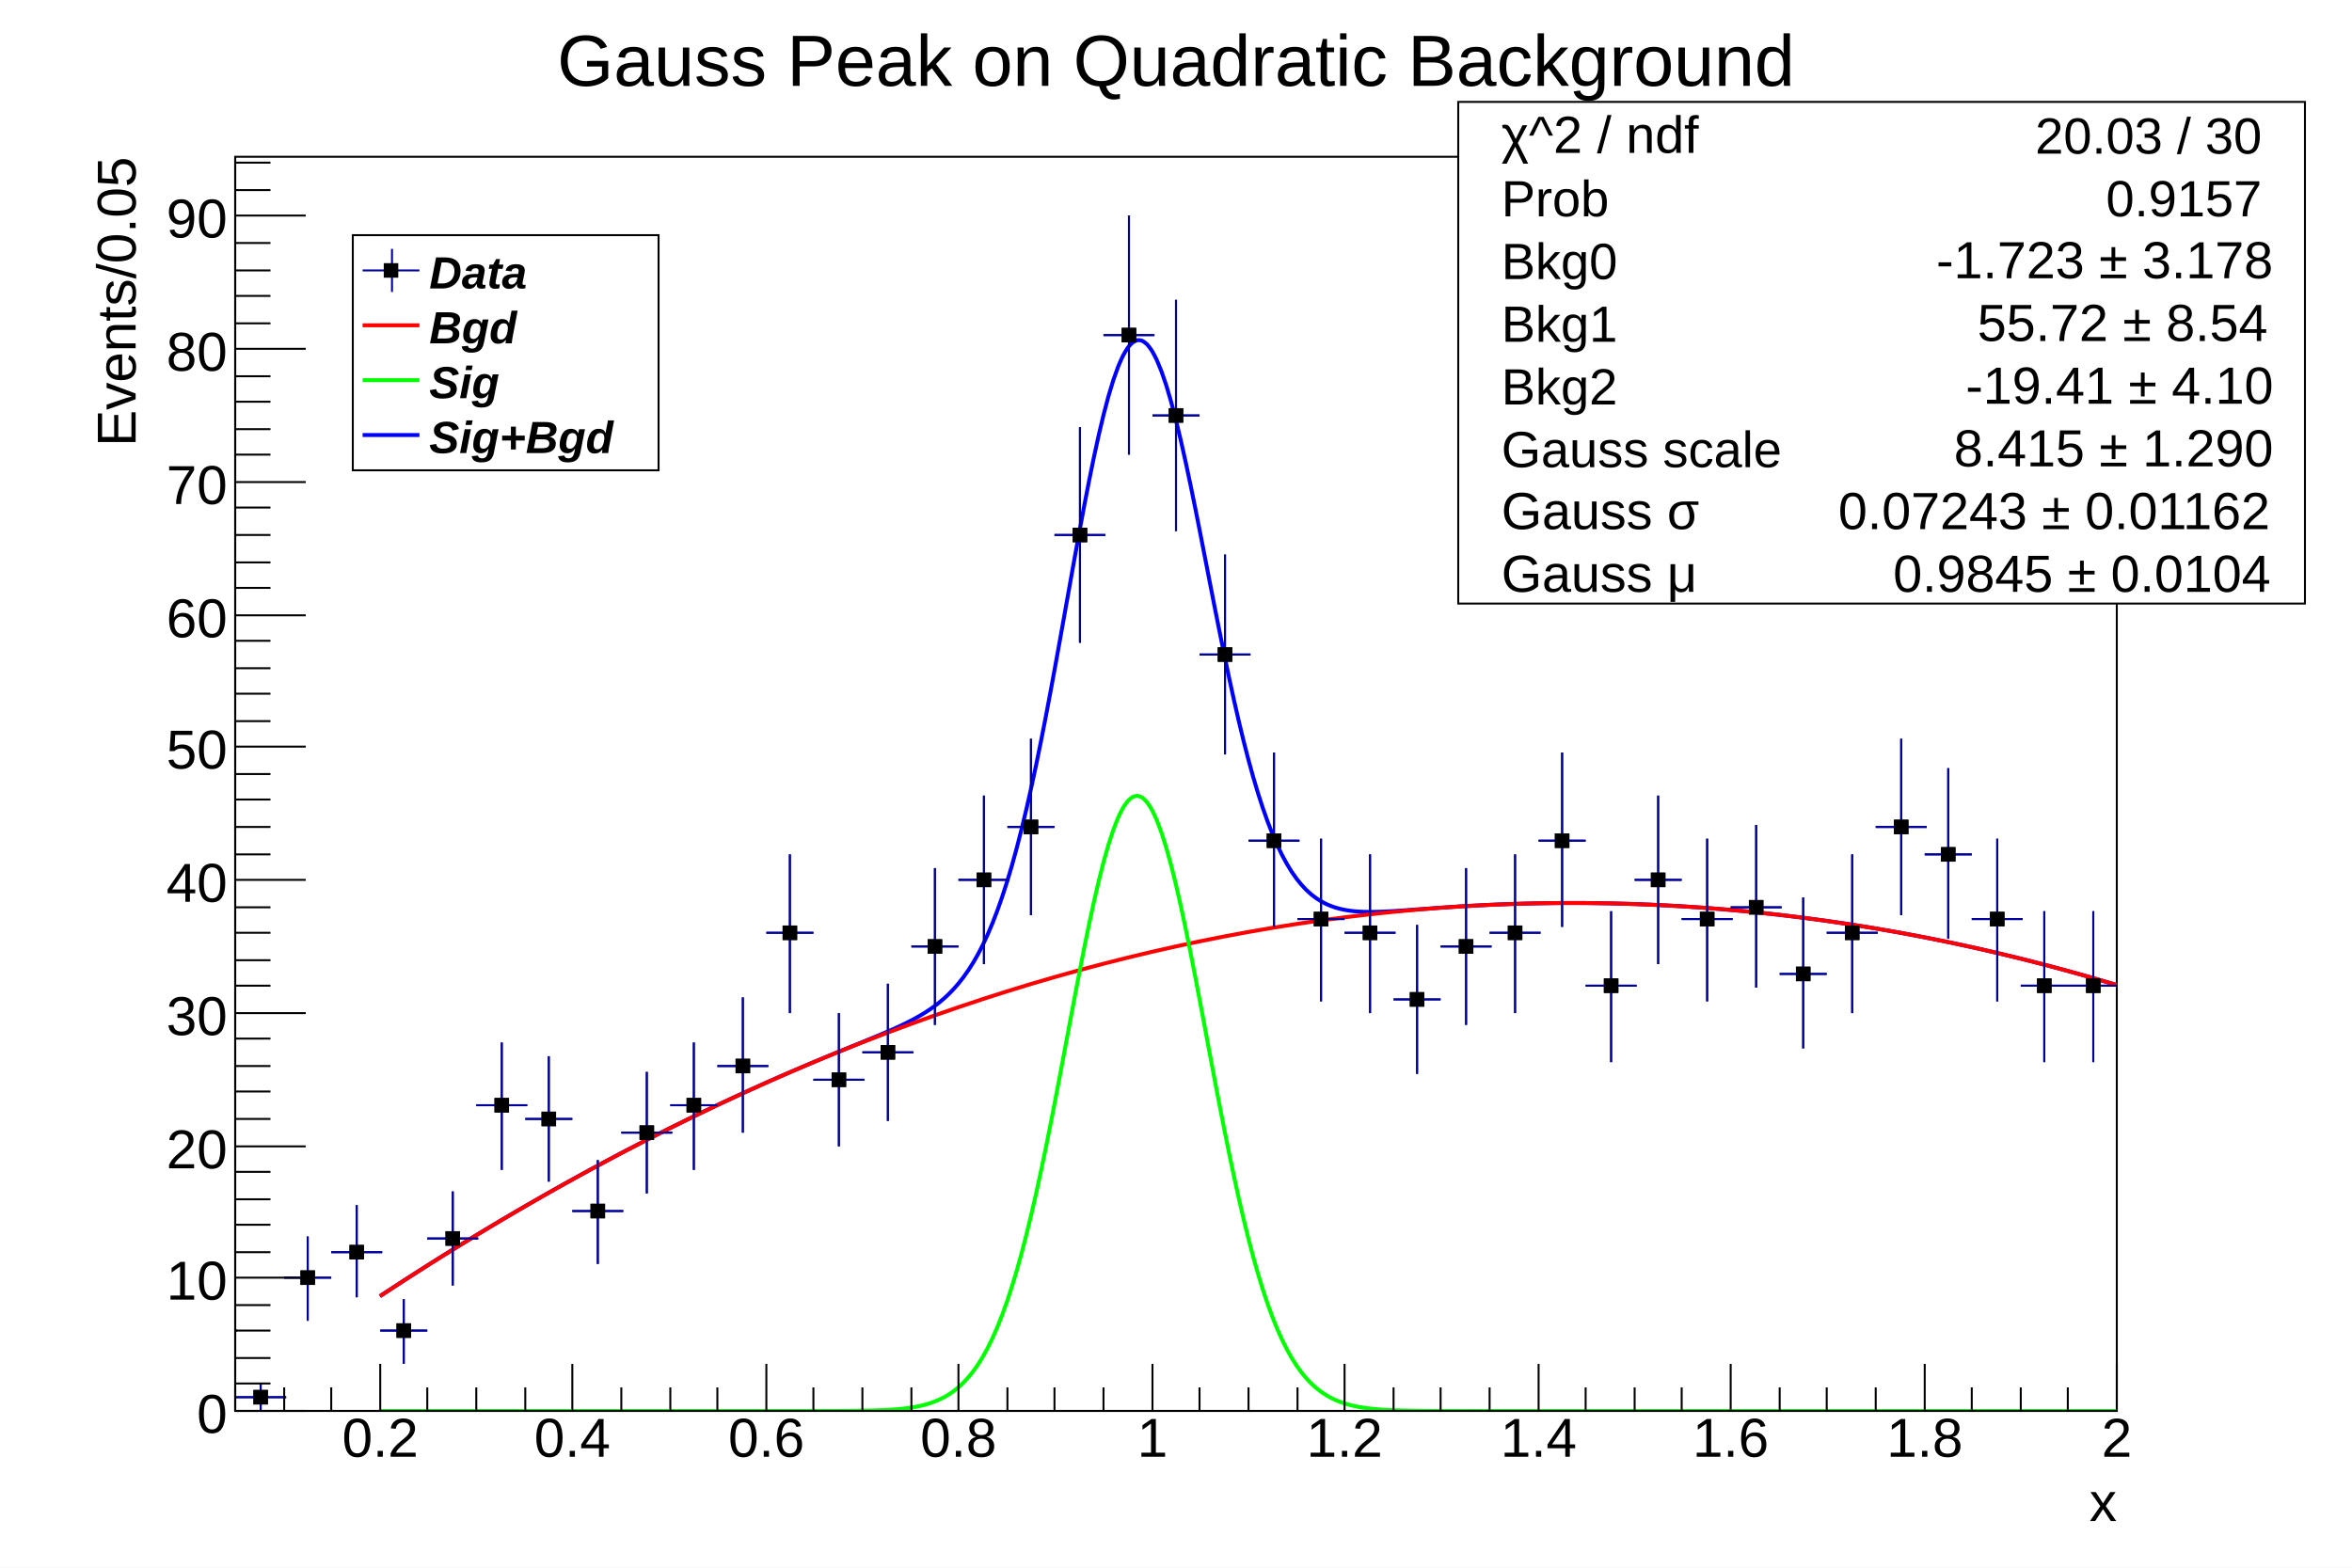
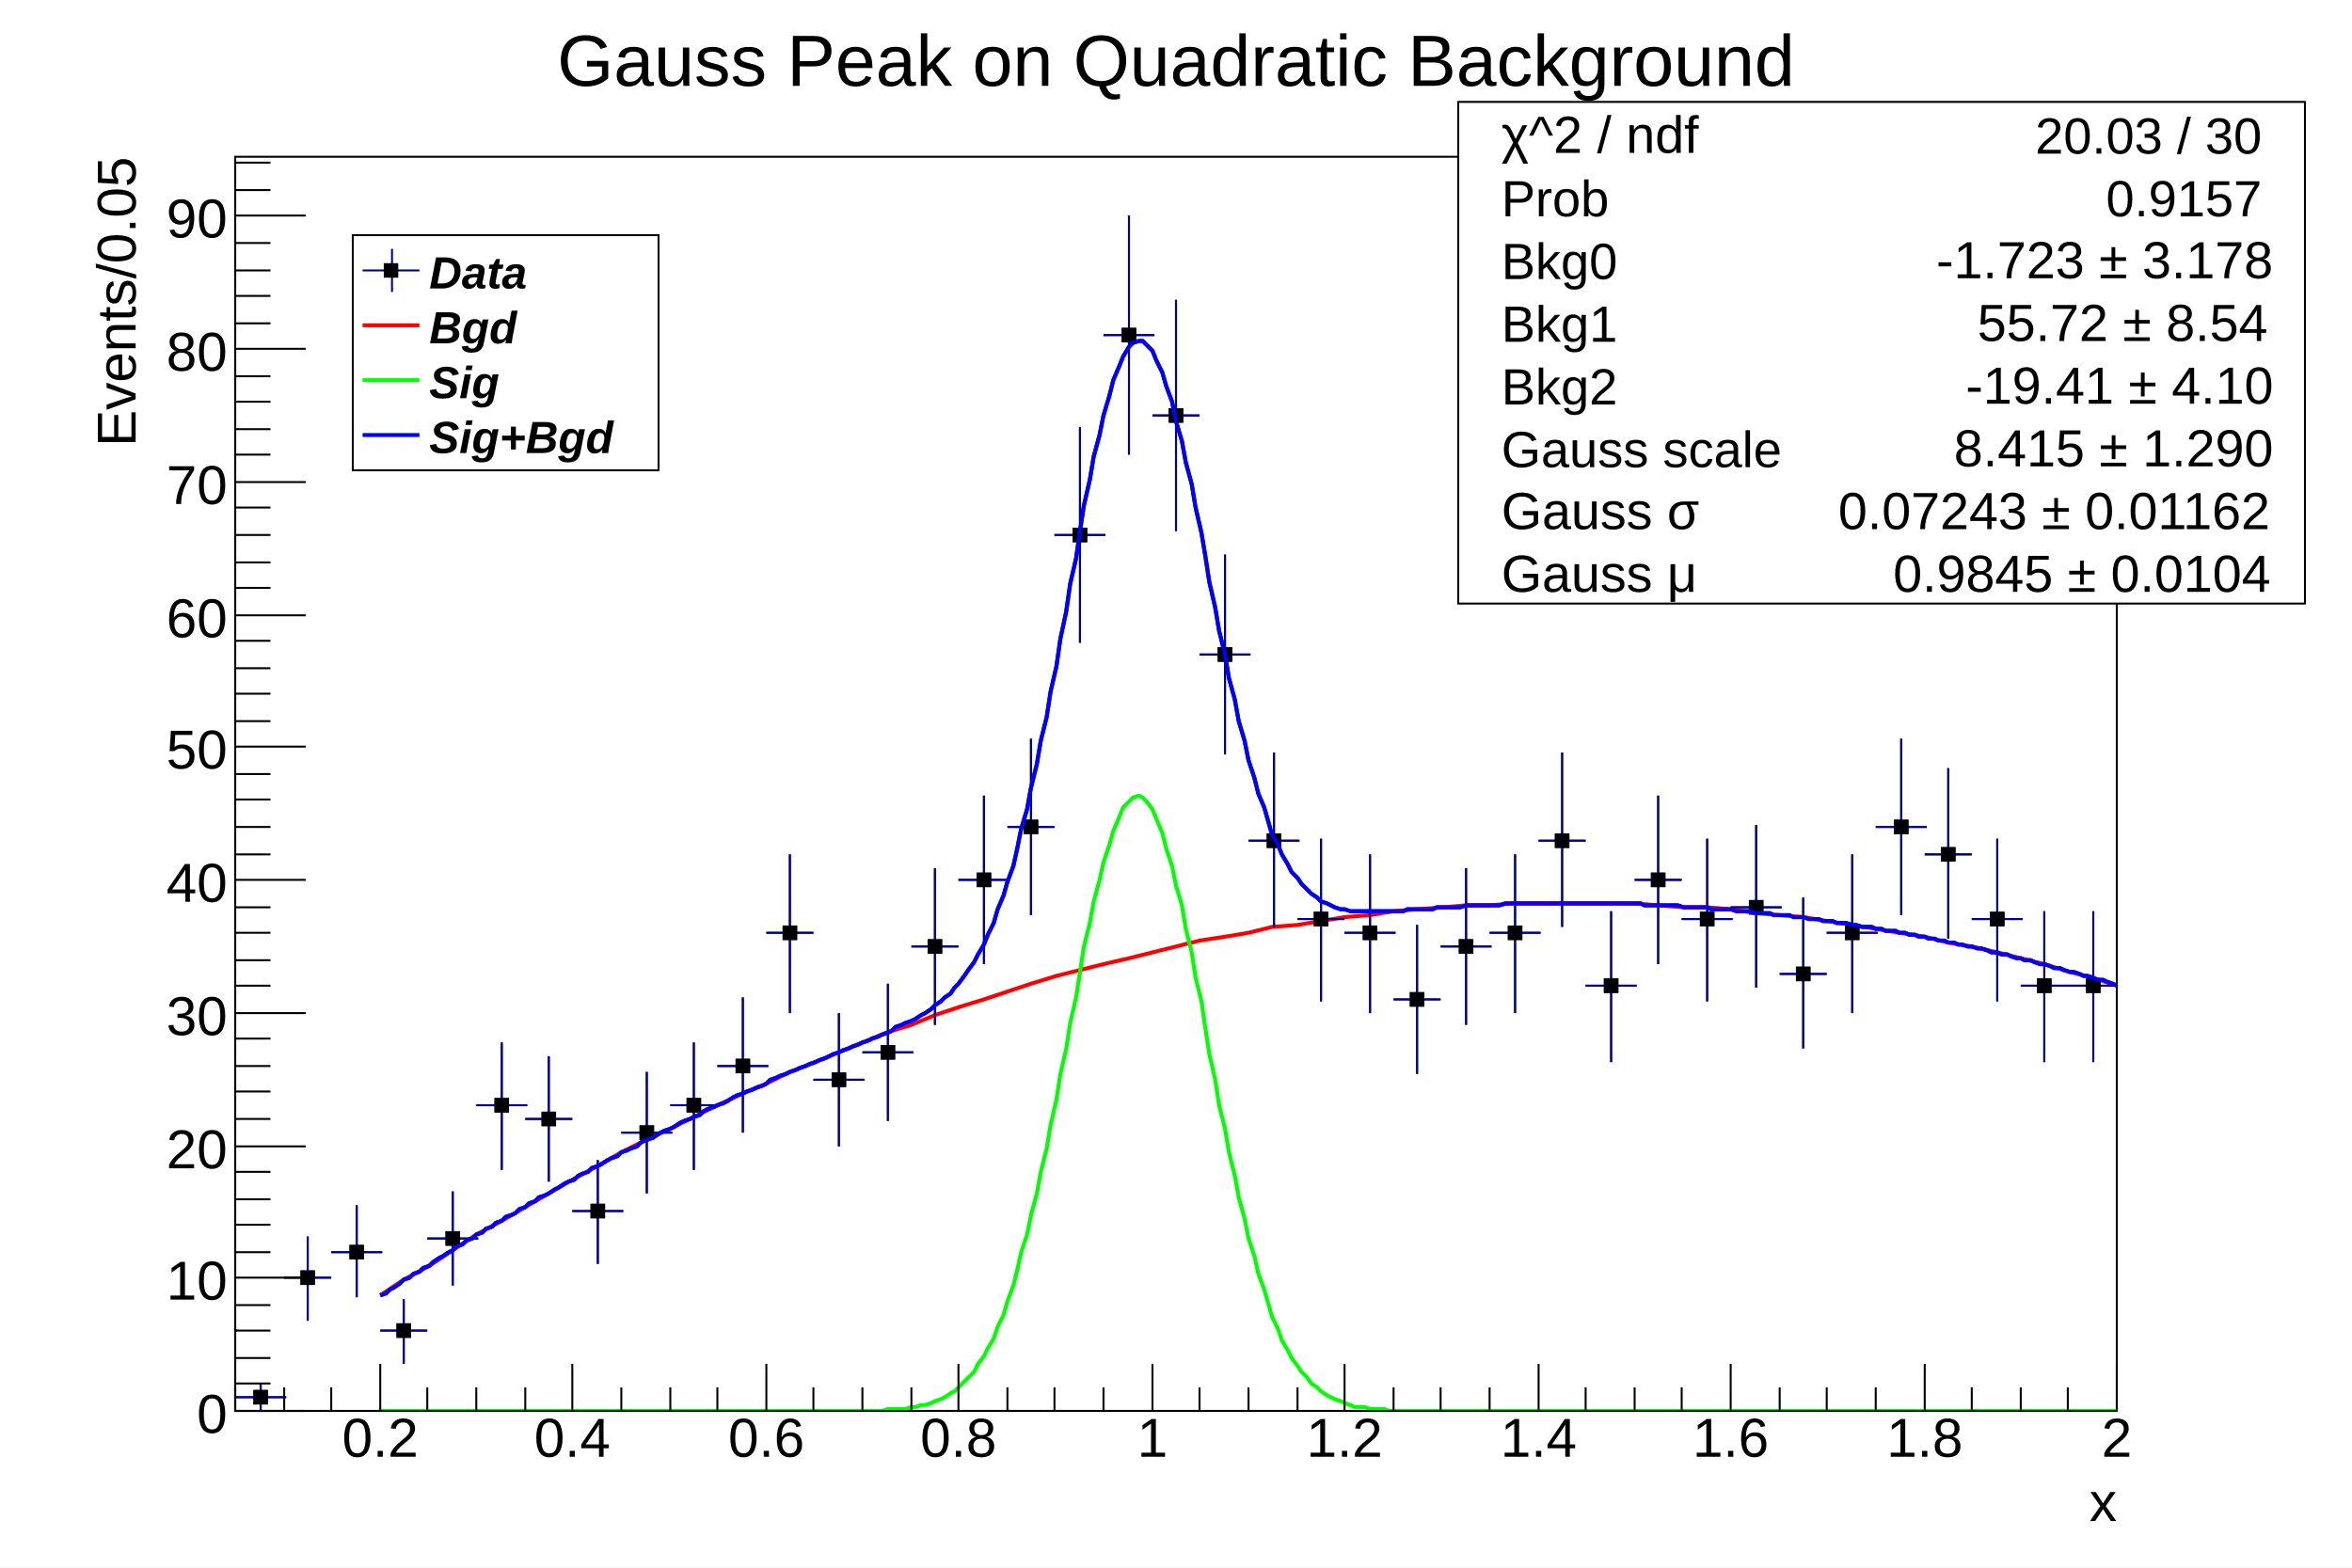
<svg xmlns="http://www.w3.org/2000/svg" viewBox="0 0 1200 800" preserveAspectRatio="none" width="1200" height="800">
  <path d="M0,0H1200V800H0Z" style="fill: white;" />
  <g>
    <g transform="translate(120,80)">
      <path d="M0,0H960V640H0Z" style="fill: white; stroke: black; stroke-width: 1;" />
      <svg x="0" y="0" overflow="hidden" width="960" height="640" viewBox="0 0 960 640">
        <g>
          <path d="M-25,599h26M-12,583v33M0,633h26M13,626v14M25,572h24M37,551v43M49,559h26M62,535v47M74,599h24M86,583v33M98,552h26M111,528v48M123,484h26M136,452v65M148,491h24M160,459v64M172,538h26M185,512v53M197,498h26M210,467v62M222,484h24M234,452v65M246,464h26M259,429v69M271,396h24M283,356v81M295,471h26M308,437v68M320,457h26M333,422v70M345,403h24M357,363v80M369,369h26M382,326v86M394,342h24M406,297v90M418,193h26M431,138v110M443,91h26M456,30v122M468,132h24M480,73v118M492,254h26M505,203v102M517,349h26M530,304v89M542,389h24M554,348v83M566,396h26M579,356v81M591,430h24M603,392v76M615,403h26M628,363v80M640,396h26M653,356v81M665,349h24M677,304v89M689,423h26M702,385v77M714,369h24M726,326v86M738,389h26M751,348v83M763,383h26M776,341v83M788,417h24M800,378v77M812,396h26M825,356v81M837,342h26M850,297v90M862,356h24M874,312v87M886,389h26M899,348v83M911,423h24M923,385v77M935,423h26M948,385v77M960,349h26M973,304v89M985,342h24M997,297v90" style="stroke: #00009a; stroke-width: 1;" />
          <path d="M-15.2,595.8v6.4h6.4v-6.4zM9.8,629.8v6.4h6.4v-6.4zM33.8,568.8v6.4h6.4v-6.4zM58.8,555.8v6.4h6.4v-6.4zM82.8,595.8v6.4h6.4v-6.4zM107.8,548.8v6.4h6.4v-6.4zM132.8,480.8v6.4h6.4v-6.4zM156.8,487.8v6.4h6.4v-6.4zM181.8,534.8v6.4h6.4v-6.4zM206.8,494.8v6.4h6.4v-6.4zM230.8,480.8v6.4h6.4v-6.4zM255.8,460.8v6.4h6.4v-6.4zM279.8,392.8v6.4h6.4v-6.4zM304.8,467.8v6.4h6.4v-6.4zM329.8,453.8v6.4h6.4v-6.4zM353.8,399.8v6.4h6.4v-6.4zM378.8,365.8v6.4h6.4v-6.4zM402.8,338.8v6.4h6.4v-6.4zM427.8,189.8v6.4h6.4v-6.4zM452.8,87.8v6.4h6.4v-6.4zM476.8,128.8v6.4h6.4v-6.4zM501.8,250.8v6.4h6.4v-6.4zM526.8,345.8v6.4h6.4v-6.4zM550.8,385.8v6.4h6.4v-6.4zM575.8,392.8v6.4h6.4v-6.4zM599.8,426.8v6.4h6.4v-6.4zM624.8,399.8v6.4h6.4v-6.4zM649.8,392.8v6.4h6.4v-6.4zM673.8,345.8v6.4h6.4v-6.4zM698.8,419.8v6.4h6.4v-6.4zM722.8,365.8v6.4h6.4v-6.4zM747.8,385.8v6.4h6.4v-6.4zM772.8,379.8v6.4h6.4v-6.4zM796.8,413.8v6.4h6.4v-6.4zM821.8,392.8v6.4h6.4v-6.4zM846.8,338.8v6.4h6.4v-6.4zM870.8,352.8v6.4h6.4v-6.4zM895.8,385.8v6.4h6.4v-6.4zM919.8,419.8v6.4h6.4v-6.4zM944.8,419.8v6.4h6.4v-6.4zM969.8,345.8v6.4h6.4v-6.4zM993.8,338.8v6.4h6.4v-6.4z" style="stroke: black; fill: black;" />
        </g>
        <g>
-           <path d="M73.85,581.45C74.09,581.29,75.82,580.15,76.31,579.83S78.28,578.54,78.77,578.21S80.74,576.93,81.23,576.61S83.2,575.33,83.69,575.01S85.66,573.73,86.15,573.41S88.12,572.14,88.62,571.82S90.58,570.56,91.08,570.24S93.05,568.98,93.54,568.67S95.51,567.41,96,567.1S97.97,565.85,98.46,565.54S100.43,564.29,100.92,563.98S102.89,562.74,103.38,562.43S105.35,561.2,105.85,560.89S107.82,559.66,108.31,559.36S110.28,558.13,110.77,557.83S112.74,556.61,113.23,556.31S115.2,555.09,115.69,554.79S117.66,553.58,118.15,553.28S120.12,552.08,120.62,551.78S122.58,550.58,123.08,550.28S125.05,549.09,125.54,548.79S127.51,547.61,128,547.31S129.97,546.13,130.46,545.84S132.43,544.66,132.92,544.37S134.89,543.19,135.38,542.9S137.35,541.74,137.85,541.45S139.82,540.29,140.31,540S142.28,538.84,142.77,538.55S144.74,537.4,145.23,537.12S147.2,535.97,147.69,535.69S149.66,534.55,150.15,534.26S152.12,533.13,152.62,532.85S154.58,531.72,155.08,531.44S157.05,530.31,157.54,530.03S159.51,528.91,160,528.63S161.97,527.52,162.46,527.24S164.43,526.14,164.92,525.86S166.89,524.76,167.38,524.48S169.35,523.38,169.85,523.11S171.82,522.02,172.31,521.75S174.28,520.66,174.77,520.39S176.74,519.31,177.23,519.04S179.2,517.96,179.69,517.69S181.66,516.62,182.15,516.35S184.12,515.29,184.62,515.02S186.58,513.96,187.08,513.7S189.05,512.64,189.54,512.38S191.51,511.33,192,511.07S193.97,510.02,194.46,509.76S196.43,508.72,196.92,508.46S198.89,507.43,199.38,507.17S201.35,506.14,201.85,505.89S203.82,504.86,204.31,504.61S206.28,503.59,206.77,503.33S208.74,502.32,209.23,502.07S211.2,501.06,211.69,500.81S213.66,499.81,214.15,499.56S216.12,498.56,216.62,498.31S218.58,497.32,219.08,497.07S221.05,496.08,221.54,495.84S223.51,494.86,224,494.61S225.97,493.64,226.46,493.39S228.43,492.42,228.92,492.18S230.89,491.21,231.38,490.97S233.35,490.01,233.85,489.77S235.82,488.82,236.31,488.58S238.28,487.63,238.77,487.39S240.74,486.45,241.23,486.21S243.2,485.27,243.69,485.04S245.66,484.1,246.15,483.87S248.12,482.94,248.62,482.71S250.58,481.79,251.08,481.55S253.05,480.64,253.54,480.41S255.51,479.49,256,479.27S257.97,478.36,258.46,478.13S260.43,477.23,260.92,477S262.89,476.11,263.38,475.88S265.35,474.99,265.85,474.77S267.82,473.88,268.31,473.66S270.28,472.78,270.77,472.56S272.74,471.68,273.23,471.46S275.2,470.59,275.69,470.37S277.66,469.51,278.15,469.29S280.12,468.43,280.62,468.22S282.58,467.36,283.08,467.15S285.05,466.3,285.54,466.09S287.51,465.24,288,465.03S289.97,464.19,290.46,463.98S292.43,463.14,292.92,462.94S294.89,462.1,295.38,461.9S297.35,461.07,297.85,460.87S299.82,460.04,300.31,459.84S302.28,459.02,302.77,458.82S304.74,458,305.23,457.8S307.2,456.99,307.69,456.79S309.66,455.98,310.15,455.78S312.12,454.98,312.62,454.78S314.58,453.97,315.08,453.77S317.05,452.97,317.54,452.77S319.51,451.97,320,451.77S321.97,450.96,322.46,450.76S324.43,449.95,324.92,449.75S326.89,448.93,327.38,448.73S329.35,447.9,329.85,447.69S331.82,446.86,332.31,446.64S334.28,445.79,334.77,445.57S336.74,444.69,337.23,444.47S339.2,443.56,339.69,443.33S341.66,442.39,342.15,442.14S344.12,441.16,344.62,440.9S346.58,439.86,347.08,439.59S349.05,438.49,349.54,438.2S351.51,437.02,352,436.71S353.97,435.44,354.46,435.1S356.43,433.72,356.92,433.35S358.89,431.84,359.38,431.44S361.35,429.79,361.85,429.35S363.82,427.52,364.31,427.03S366.28,425.01,366.77,424.47S368.74,422.23,369.23,421.63S371.2,419.15,371.69,418.48S373.66,415.72,374.15,414.98S376.12,411.91,376.62,411.09S378.58,407.68,379.08,406.77S381.05,403,381.54,401.99S383.51,397.81,384,396.7S385.97,392.1,386.46,390.88S388.43,385.82,388.92,384.48S390.89,378.94,391.38,377.48S393.35,371.44,393.85,369.85S395.82,363.3,396.31,361.58S398.28,354.5,398.77,352.65S400.74,345.04,401.23,343.06S403.2,334.93,403.69,332.82S405.66,324.18,406.15,321.94S408.12,312.81,408.62,310.46S410.58,300.87,411.08,298.41S413.05,288.41,413.54,285.85S415.51,275.49,416,272.86S417.97,262.2,418.46,259.5S420.43,248.62,420.92,245.88S422.89,234.86,423.38,232.1S425.35,221.03,425.85,218.28S427.82,207.26,428.31,204.54S430.28,193.68,430.77,191.01S432.74,180.43,433.23,177.84S435.2,167.64,435.69,165.17S437.66,155.46,438.15,153.13S440.12,144.03,440.62,141.87S442.58,133.49,443.08,131.52S445.05,123.96,445.54,122.21S447.51,115.56,448,114.06S449.97,108.41,450.46,107.16S452.43,102.58,452.92,101.61S454.89,98.15,455.38,97.46S457.35,95.17,457.85,94.78S459.82,93.68,460.31,93.59S462.28,93.69,462.77,93.91S464.74,95.2,465.23,95.7S467.2,98.17,467.69,98.96S469.66,102.55,470.15,103.61S472.12,108.27,472.62,109.59S474.58,115.25,475.08,116.8S477.05,123.38,477.54,125.15S479.51,132.55,480,134.51S481.97,142.63,482.46,144.76S484.43,153.49,484.92,155.75S486.89,164.99,487.38,167.35S489.35,176.98,489.85,179.42S491.82,189.32,492.31,191.82S494.28,201.88,494.77,204.4S496.74,214.52,497.23,217.04S499.2,227.11,499.69,229.61S501.66,239.55,502.15,242S504.12,251.72,504.62,254.1S506.58,263.53,507.08,265.83S509.05,274.89,509.54,277.1S511.51,285.75,512,287.85S513.97,296.05,514.46,298.02S516.43,305.74,516.92,307.59S518.89,314.79,519.38,316.51S521.35,323.19,521.85,324.78S523.82,330.93,524.31,332.39S526.28,338.01,526.77,339.34S528.74,344.45,529.23,345.65S531.2,350.26,531.69,351.34S533.66,355.47,534.15,356.43S536.12,360.1,536.62,360.95S538.58,364.2,539.08,364.95S541.05,367.79,541.54,368.45S543.51,370.92,544,371.49S545.97,373.62,546.46,374.11S548.43,375.94,548.92,376.35S550.89,377.9,551.38,378.25S553.35,379.55,553.85,379.84S555.82,380.92,556.31,381.16S558.28,382.05,558.77,382.24S560.74,382.96,561.23,383.11S563.2,383.68,563.69,383.8S565.66,384.24,566.15,384.33S568.12,384.66,568.62,384.73S570.58,384.97,571.08,385.02S573.05,385.17,573.54,385.2S575.51,385.3,576,385.31S577.97,385.35,578.46,385.35S580.43,385.35,580.92,385.34S582.89,385.3,583.38,385.29S585.35,385.22,585.85,385.2S587.82,385.1,588.31,385.08S590.28,384.97,590.77,384.94S592.74,384.82,593.23,384.79S595.2,384.65,595.69,384.62S597.66,384.48,598.15,384.44S600.12,384.3,600.62,384.26S602.58,384.12,603.08,384.08S605.05,383.93,605.54,383.9S607.51,383.75,608,383.72S609.97,383.57,610.46,383.54S612.43,383.39,612.92,383.36S614.89,383.22,615.38,383.19S617.35,383.05,617.85,383.02S619.82,382.89,620.31,382.85S622.28,382.73,622.77,382.69S624.74,382.57,625.23,382.54S627.2,382.42,627.69,382.4S629.66,382.28,630.15,382.26S632.12,382.15,632.62,382.12S634.58,382.02,635.08,381.99S637.05,381.89,637.54,381.87S639.51,381.78,640,381.76S641.97,381.67,642.46,381.65S644.43,381.56,644.92,381.54S646.89,381.47,647.38,381.45S649.35,381.38,649.85,381.36S651.82,381.29,652.31,381.28S654.28,381.21,654.77,381.2S656.74,381.14,657.23,381.13S659.2,381.08,659.69,381.07S661.66,381.02,662.15,381.01S664.12,380.97,664.62,380.96S666.58,380.93,667.08,380.92S669.05,380.89,669.54,380.88S671.51,380.86,672,380.85S673.97,380.83,674.46,380.83S676.43,380.81,676.92,380.81S678.89,380.8,679.38,380.8S681.35,380.79,681.85,380.79S683.82,380.8,684.31,380.8S686.28,380.8,686.77,380.81S688.74,380.82,689.23,380.82S691.2,380.84,691.69,380.84S693.66,380.87,694.15,380.87S696.12,380.9,696.62,380.91S698.58,380.94,699.08,380.95S701.05,380.99,701.54,381S703.51,381.04,704,381.05S705.97,381.1,706.46,381.12S708.43,381.17,708.92,381.18S710.89,381.24,711.38,381.26S713.35,381.32,713.85,381.34S715.82,381.41,716.31,381.43S718.28,381.5,718.77,381.52S720.74,381.6,721.23,381.62S723.2,381.71,723.69,381.73S725.66,381.82,726.15,381.85S728.12,381.94,728.62,381.97S730.58,382.07,731.08,382.09S733.05,382.2,733.54,382.23S735.51,382.34,736,382.37S737.97,382.49,738.46,382.52S740.43,382.64,740.92,382.67S742.89,382.8,743.38,382.83S745.35,382.96,745.85,383S747.82,383.14,748.31,383.17S750.28,383.31,750.77,383.35S752.74,383.5,753.23,383.54S755.2,383.69,755.69,383.73S757.66,383.89,758.15,383.93S760.12,384.09,760.62,384.14S762.58,384.31,763.08,384.35S765.05,384.52,765.54,384.57S767.51,384.75,768,384.79S769.97,384.98,770.46,385.03S772.43,385.22,772.92,385.27S774.89,385.46,775.38,385.51S777.35,385.71,777.85,385.76S779.82,385.97,780.31,386.02S782.28,386.24,782.77,386.29S784.74,386.51,785.23,386.56S787.2,386.78,787.69,386.84S789.66,387.07,790.15,387.12S792.12,387.36,792.62,387.42S794.58,387.65,795.08,387.71S797.05,387.96,797.54,388.02S799.51,388.27,800,388.33S801.97,388.58,802.46,388.65S804.43,388.91,804.92,388.97S806.89,389.24,807.38,389.31S809.35,389.57,809.85,389.64S811.82,389.92,812.31,389.99S814.28,390.27,814.77,390.34S816.74,390.62,817.23,390.7S819.2,390.99,819.69,391.06S821.66,391.36,822.15,391.43S824.12,391.73,824.62,391.81S826.58,392.11,827.08,392.19S829.05,392.5,829.54,392.58S831.51,392.9,832,392.98S833.97,393.3,834.46,393.38S836.43,393.71,836.92,393.79S838.89,394.12,839.38,394.21S841.35,394.55,841.85,394.63S843.82,394.97,844.31,395.06S846.28,395.41,846.77,395.5S848.74,395.85,849.23,395.94S851.2,396.3,851.69,396.39S853.66,396.75,854.15,396.85S856.12,397.22,856.62,397.31S858.58,397.68,859.08,397.78S861.05,398.16,861.54,398.25S863.51,398.64,864,398.74S865.97,399.13,866.46,399.22S868.43,399.62,868.92,399.72S870.89,400.12,871.38,400.22S873.35,400.63,873.85,400.73S875.82,401.14,876.31,401.25S878.28,401.66,878.77,401.77S880.74,402.19,881.23,402.3S883.2,402.72,883.69,402.83S885.66,403.26,886.15,403.37S888.12,403.81,888.62,403.92S890.58,404.36,891.08,404.48S893.05,404.92,893.54,405.04S895.51,405.49,896,405.6S897.97,406.06,898.46,406.18S900.43,406.64,900.92,406.76S902.89,407.23,903.38,407.35S905.35,407.82,905.85,407.94S907.82,408.42,908.31,408.54S910.28,409.03,910.77,409.15S912.74,409.64,913.23,409.76S915.2,410.26,915.69,410.38S917.66,410.88,918.15,411.01S920.12,411.52,920.62,411.64S922.58,412.16,923.08,412.28S925.05,412.8,925.54,412.93S927.51,413.45,928,413.58S929.97,414.11,930.46,414.24S932.43,414.78,932.92,414.91S934.89,415.45,935.38,415.58S937.35,416.13,937.85,416.26S939.82,416.81,940.31,416.95S942.28,417.5,942.77,417.64S944.74,418.2,945.23,418.34S947.2,418.9,947.69,419.05S949.66,419.62,950.15,419.76S952.12,420.33,952.62,420.48S954.58,421.06,955.08,421.2S957.05,421.79,957.54,421.93S959.51,422.52,960,422.67S962.22,423.34,962.46,423.42" style="fill: none; stroke: #0000ff; stroke-width: 2;" />
-         </g>
-         <g>
-           <path d="M73.85,581.45C75.07,580.64,83.69,575,86.15,573.41S96,567.1,98.46,565.54S108.31,559.35,110.77,557.83S120.62,551.78,123.08,550.28S132.92,544.36,135.38,542.9S145.23,537.11,147.69,535.69S157.54,530.03,160,528.63S169.85,523.11,172.31,521.75S182.15,516.35,184.62,515.02S194.46,509.76,196.92,508.46S206.77,503.33,209.23,502.07S219.08,497.07,221.54,495.84S231.38,490.97,233.85,489.77S243.69,485.03,246.15,483.87S256,479.26,258.46,478.13S268.31,473.66,270.77,472.56S280.62,468.21,283.08,467.15S292.92,462.94,295.38,461.9S305.23,457.82,307.69,456.82S317.54,452.87,320,451.91S329.85,448.09,332.31,447.16S342.15,443.47,344.62,442.57S354.46,439.01,356.92,438.15S366.77,434.72,369.23,433.89S379.08,430.59,381.54,429.79S391.38,426.63,393.85,425.86S403.69,422.83,406.15,422.09S416,419.2,418.46,418.49S428.31,415.73,430.77,415.06S440.62,412.42,443.08,411.78S452.92,409.28,455.38,408.67S465.23,406.3,467.69,405.73S477.54,403.49,480,402.95S489.85,400.84,492.31,400.33S502.15,398.35,504.62,397.88S514.46,396.03,516.92,395.59S526.77,393.88,529.23,393.47S539.08,391.89,541.54,391.51S551.38,390.06,553.85,389.72S563.69,388.4,566.15,388.09S576,386.9,578.46,386.62S588.31,385.56,590.77,385.32S600.62,384.39,603.08,384.18S612.92,383.39,615.38,383.21S625.23,382.55,627.69,382.4S637.54,381.87,640,381.76S649.85,381.36,652.31,381.28S662.15,381.01,664.62,380.96S674.46,380.82,676.92,380.81S686.77,380.8,689.23,380.82S699.08,380.95,701.54,381S711.38,381.26,713.85,381.34S723.69,381.73,726.15,381.85S736,382.37,738.46,382.52S748.31,383.17,750.77,383.35S760.62,384.13,763.08,384.35S772.92,385.26,775.38,385.51S785.23,386.56,787.69,386.84S797.54,388.02,800,388.33S809.85,389.64,812.31,389.99S822.15,391.43,824.62,391.81S834.46,393.38,836.92,393.79S846.77,395.49,849.23,395.94S859.08,397.77,861.54,398.25S871.38,400.22,873.85,400.73S883.69,402.83,886.15,403.37S896,405.6,898.46,406.18S908.31,408.54,910.77,409.15S920.62,411.64,923.08,412.28S932.92,414.91,935.38,415.58S945.23,418.34,947.69,419.05S957.54,421.93,960,422.67S971.08,426.08,972.31,426.47" style="fill: none; stroke: #ff0000; stroke-width: 2;" />
-         </g>
-         <g>
-           <path d="M73.85,640C74.09,640,75.82,640,76.31,640S78.28,640,78.77,640S80.74,640,81.23,640S83.2,640,83.69,640S85.66,640,86.15,640S88.12,640,88.62,640S90.58,640,91.08,640S93.05,640,93.54,640S95.51,640,96,640S97.97,640,98.46,640S100.43,640,100.92,640S102.89,640,103.38,640S105.35,640,105.85,640S107.82,640,108.31,640S110.28,640,110.77,640S112.74,640,113.23,640S115.2,640,115.69,640S117.66,640,118.15,640S120.12,640,120.62,640S122.58,640,123.08,640S125.05,640,125.54,640S127.51,640,128,640S129.97,640,130.46,640S132.43,640,132.92,640S134.89,640,135.38,640S137.35,640,137.85,640S139.82,640,140.31,640S142.28,640,142.77,640S144.74,640,145.23,640S147.2,640,147.69,640S149.66,640,150.15,640S152.12,640,152.62,640S154.58,640,155.08,640S157.05,640,157.54,640S159.51,640,160,640S161.97,640,162.46,640S164.43,640,164.92,640S166.89,640,167.38,640S169.35,640,169.85,640S171.82,640,172.31,640S174.28,640,174.77,640S176.74,640,177.23,640S179.2,640,179.69,640S181.66,640,182.15,640S184.12,640,184.62,640S186.58,640,187.08,640S189.05,640,189.54,640S191.51,640,192,640S193.97,640,194.46,640S196.43,640,196.92,640S198.89,640,199.38,640S201.35,640,201.85,640S203.82,640,204.31,640S206.28,640,206.77,640S208.74,640,209.23,640S211.2,640,211.69,640S213.66,640,214.15,640S216.12,640,216.62,640S218.58,640,219.08,640S221.05,640,221.54,640S223.51,640,224,640S225.97,640,226.46,640S228.43,640,228.92,640S230.89,640,231.38,640S233.35,640,233.85,640S235.82,640,236.31,640S238.28,640,238.77,640S240.74,640,241.23,640S243.2,640,243.69,640S245.66,640,246.15,640S248.12,640,248.62,640S250.58,640,251.08,640S253.05,640,253.54,640S255.51,640,256,640S257.97,640,258.46,640S260.43,640,260.92,640S262.89,640,263.38,640S265.35,640,265.85,640S267.82,640,268.31,640S270.28,640,270.77,640S272.74,640,273.23,640S275.2,640,275.69,640S277.66,640,278.15,640S280.12,640,280.62,640S282.58,640,283.08,640S285.05,640,285.54,640S287.51,640,288,640S289.97,640,290.46,640S292.43,640,292.92,639.99S294.89,639.99,295.38,639.99S297.35,639.99,297.85,639.99S299.82,639.99,300.31,639.99S302.28,639.98,302.77,639.98S304.74,639.98,305.23,639.97S307.2,639.97,307.69,639.97S309.66,639.96,310.15,639.95S312.12,639.94,312.62,639.94S314.58,639.92,315.08,639.92S317.05,639.9,317.54,639.89S319.51,639.87,320,639.86S321.97,639.83,322.46,639.82S324.43,639.77,324.92,639.76S326.89,639.71,327.38,639.69S329.35,639.62,329.85,639.6S331.82,639.51,332.31,639.49S334.28,639.38,334.77,639.34S336.74,639.21,337.23,639.17S339.2,639,339.69,638.95S341.66,638.73,342.15,638.67S344.12,638.41,344.62,638.34S346.58,638.02,347.08,637.92S349.05,637.53,349.54,637.42S351.51,636.95,352,636.82S353.97,636.24,354.46,636.08S356.43,635.4,356.92,635.21S358.89,634.39,359.38,634.16S361.35,633.19,361.85,632.92S363.82,631.78,364.31,631.46S366.28,630.12,366.77,629.75S368.74,628.18,369.23,627.75S371.2,625.93,371.69,625.43S373.66,623.33,374.15,622.75S376.12,620.34,376.62,619.68S378.58,616.92,379.08,616.17S381.05,613.04,381.54,612.2S383.51,608.66,384,607.71S385.97,603.74,386.46,602.68S388.43,598.25,388.92,597.07S390.89,592.15,391.38,590.85S393.35,585.43,393.85,583.99S395.82,578.05,396.31,576.49S398.28,570.02,398.77,568.32S400.74,561.31,401.23,559.48S403.2,551.95,403.69,549.98S405.66,541.93,406.15,539.84S408.12,531.3,408.62,529.09S410.58,520.09,411.08,517.77S413.05,508.35,413.54,505.94S415.51,496.15,416,493.66S417.97,483.57,418.46,481.01S420.43,470.69,420.92,468.09S422.89,457.63,423.38,455S425.35,444.49,425.85,441.87S427.82,431.4,428.31,428.81S430.28,418.49,430.77,415.96S432.74,405.91,433.23,403.45S435.2,393.78,435.69,391.44S437.66,382.26,438.15,380.06S440.12,371.48,440.62,369.45S442.58,361.58,443.08,359.74S445.05,352.69,445.54,351.07S447.51,344.92,448,343.54S449.97,338.39,450.46,337.26S452.43,333.17,452.92,332.32S454.89,329.35,455.38,328.79S457.35,326.98,457.85,326.71S459.82,326.09,460.31,326.12S462.28,326.69,462.77,327.02S464.74,328.78,465.23,329.4S467.2,332.32,467.69,333.23S469.66,337.27,470.15,338.45S472.12,343.56,472.62,344.99S474.58,351.1,475.08,352.76S477.05,359.78,477.54,361.66S479.51,369.49,480,371.56S481.97,380.11,482.46,382.34S484.43,391.5,484.92,393.87S486.89,403.52,487.38,405.99S489.35,416.03,489.85,418.58S491.82,428.89,492.31,431.49S494.28,441.95,494.77,444.57S496.74,455.09,497.23,457.71S499.2,468.18,499.69,470.77S501.66,481.1,502.15,483.64S504.12,493.74,504.62,496.22S506.58,506.02,507.08,508.42S509.05,517.86,509.54,520.15S511.51,529.17,512,531.36S513.97,539.92,514.46,541.98S516.43,550.05,516.92,551.99S518.89,559.55,519.38,561.35S521.35,568.38,521.85,570.05S523.82,576.55,524.31,578.09S526.28,584.05,526.77,585.46S528.74,590.9,529.23,592.18S531.2,597.11,531.69,598.27S533.66,602.72,534.15,603.76S536.12,607.75,536.62,608.68S538.58,612.23,539.08,613.06S541.05,616.2,541.54,616.93S543.51,619.71,544,620.35S545.97,622.78,546.46,623.33S548.43,625.45,548.92,625.93S550.89,627.77,551.38,628.19S553.35,629.76,553.85,630.12S555.82,631.48,556.31,631.78S558.28,632.93,558.77,633.2S560.74,634.17,561.23,634.39S563.2,635.22,563.69,635.4S565.66,636.09,566.15,636.25S568.12,636.82,568.62,636.95S570.58,637.43,571.08,637.53S573.05,637.93,573.54,638.02S575.51,638.34,576,638.41S577.97,638.67,578.46,638.73S580.43,638.95,580.92,639S582.89,639.17,583.38,639.21S585.35,639.35,585.85,639.38S587.82,639.49,588.31,639.51S590.28,639.6,590.77,639.62S592.74,639.69,593.23,639.71S595.2,639.76,595.69,639.77S597.66,639.82,598.15,639.83S600.12,639.86,600.62,639.87S602.58,639.89,603.08,639.9S605.05,639.92,605.54,639.92S607.51,639.94,608,639.94S609.97,639.95,610.46,639.96S612.43,639.97,612.92,639.97S614.89,639.97,615.38,639.98S617.35,639.98,617.85,639.98S619.82,639.99,620.31,639.99S622.28,639.99,622.77,639.99S624.74,639.99,625.23,639.99S627.2,639.99,627.69,640S629.66,640,630.15,640S632.12,640,632.62,640S634.58,640,635.08,640S637.05,640,637.54,640S639.51,640,640,640S641.97,640,642.46,640S644.43,640,644.92,640S646.89,640,647.38,640S649.35,640,649.85,640S651.82,640,652.31,640S654.28,640,654.77,640S656.74,640,657.23,640S659.2,640,659.69,640S661.66,640,662.15,640S664.12,640,664.62,640S666.58,640,667.08,640S669.05,640,669.54,640S671.51,640,672,640S673.97,640,674.46,640S676.43,640,676.92,640S678.89,640,679.38,640S681.35,640,681.85,640S683.82,640,684.31,640S686.28,640,686.77,640S688.74,640,689.23,640S691.2,640,691.69,640S693.66,640,694.15,640S696.12,640,696.62,640S698.58,640,699.08,640S701.05,640,701.54,640S703.51,640,704,640S705.97,640,706.46,640S708.43,640,708.92,640S710.89,640,711.38,640S713.35,640,713.85,640S715.82,640,716.31,640S718.28,640,718.77,640S720.74,640,721.23,640S723.2,640,723.69,640S725.66,640,726.15,640S728.12,640,728.62,640S730.58,640,731.08,640S733.05,640,733.54,640S735.51,640,736,640S737.97,640,738.46,640S740.43,640,740.92,640S742.89,640,743.38,640S745.35,640,745.85,640S747.82,640,748.31,640S750.28,640,750.77,640S752.74,640,753.23,640S755.2,640,755.69,640S757.66,640,758.15,640S760.12,640,760.62,640S762.58,640,763.08,640S765.05,640,765.54,640S767.51,640,768,640S769.97,640,770.46,640S772.43,640,772.92,640S774.89,640,775.38,640S777.35,640,777.85,640S779.82,640,780.31,640S782.28,640,782.77,640S784.74,640,785.23,640S787.2,640,787.69,640S789.66,640,790.15,640S792.12,640,792.62,640S794.58,640,795.08,640S797.05,640,797.54,640S799.51,640,800,640S801.97,640,802.46,640S804.43,640,804.92,640S806.89,640,807.38,640S809.35,640,809.85,640S811.82,640,812.31,640S814.28,640,814.77,640S816.74,640,817.23,640S819.2,640,819.69,640S821.66,640,822.15,640S824.12,640,824.62,640S826.58,640,827.08,640S829.05,640,829.54,640S831.51,640,832,640S833.97,640,834.46,640S836.43,640,836.92,640S838.89,640,839.38,640S841.35,640,841.85,640S843.82,640,844.31,640S846.28,640,846.77,640S848.74,640,849.23,640S851.2,640,851.69,640S853.66,640,854.15,640S856.12,640,856.62,640S858.58,640,859.08,640S861.05,640,861.54,640S863.51,640,864,640S865.97,640,866.46,640S868.43,640,868.92,640S870.89,640,871.38,640S873.35,640,873.85,640S875.82,640,876.31,640S878.28,640,878.77,640S880.74,640,881.23,640S883.2,640,883.69,640S885.66,640,886.15,640S888.12,640,888.62,640S890.58,640,891.08,640S893.05,640,893.54,640S895.51,640,896,640S897.97,640,898.46,640S900.43,640,900.92,640S902.89,640,903.38,640S905.35,640,905.85,640S907.82,640,908.31,640S910.28,640,910.77,640S912.74,640,913.23,640S915.2,640,915.69,640S917.66,640,918.15,640S920.12,640,920.62,640S922.58,640,923.08,640S925.05,640,925.54,640S927.51,640,928,640S929.97,640,930.46,640S932.43,640,932.92,640S934.89,640,935.38,640S937.35,640,937.85,640S939.82,640,940.31,640S942.28,640,942.77,640S944.74,640,945.23,640S947.2,640,947.69,640S949.66,640,950.15,640S952.12,640,952.62,640S954.58,640,955.08,640S957.05,640,957.54,640S959.51,640,960,640S962.22,640,962.46,640" style="fill: none; stroke: #00ff00; stroke-width: 2;" />
+           <path d="M74,581L77,580L79,578L81,577L84,575L86,573L89,572L91,570L94,569L96,567L99,566L101,564L104,562L106,561L109,559L111,558L113,556L116,555L118,553L121,552L123,550L126,549L128,547L131,546L133,544L136,543L138,541L141,540L143,539L145,537L148,536L150,534L153,533L155,531L158,530L160,529L163,527L165,526L168,524L170,523L173,522L175,520L177,519L180,518L182,516L185,515L187,514L190,512L192,511L195,510L197,508L200,507L202,506L205,505L207,503L209,502L212,501L214,500L217,498L219,497L222,496L224,495L227,493L229,492L232,491L234,490L237,489L239,487L241,486L244,485L246,484L249,483L251,482L254,480L256,479L259,478L261,477L264,476L266,475L269,474L271,473L273,471L276,470L278,469L281,468L283,467L286,466L288,465L291,464L293,463L296,462L298,461L301,460L303,459L305,458L308,457L310,456L313,455L315,454L318,453L320,452L323,451L325,450L328,449L330,448L333,447L335,446L337,444L340,443L342,442L345,441L347,440L350,438L352,437L355,435L357,433L360,431L362,429L365,427L367,424L369,422L372,418L374,415L377,411L379,407L382,402L384,397L387,391L389,384L392,377L394,370L397,362L399,353L401,343L404,333L406,322L409,310L411,298L414,286L416,273L419,260L421,246L424,232L426,218L429,205L431,191L433,178L436,165L438,153L441,142L443,132L446,122L448,114L451,107L453,102L456,97L458,95L461,94L463,94L465,96L468,99L470,104L473,110L475,117L478,125L480,135L483,145L485,156L488,167L490,179L493,192L495,204L497,217L500,230L502,242L505,254L507,266L510,277L512,288L515,298L517,308L520,317L522,325L525,332L527,339L529,346L532,351L534,356L537,361L539,365L542,368L544,371L547,374L549,376L552,378L554,380L557,381L559,382L561,383L564,384L566,384L569,385L571,385L574,385L576,385L579,385L581,385L584,385L586,385L589,385L591,385L593,385L596,385L598,384L601,384L603,384L606,384L608,384L611,384L613,383L616,383L618,383L621,383L623,383L625,383L628,382L630,382L633,382L635,382L638,382L640,382L643,382L645,382L648,381L650,381L653,381L655,381L657,381L660,381L662,381L665,381L667,381L670,381L672,381L675,381L677,381L680,381L682,381L685,381L687,381L689,381L692,381L694,381L697,381L699,381L702,381L704,381L707,381L709,381L712,381L714,381L717,381L719,382L721,382L724,382L726,382L729,382L731,382L734,382L736,382L739,383L741,383L744,383L746,383L749,383L751,383L753,384L756,384L758,384L761,384L763,384L766,385L768,385L771,385L773,385L776,386L778,386L781,386L783,386L785,387L788,387L790,387L793,387L795,388L798,388L800,388L803,389L805,389L808,389L810,390L813,390L815,390L817,391L820,391L822,391L825,392L827,392L830,393L832,393L835,393L837,394L840,394L842,395L845,395L847,395L849,396L852,396L854,397L857,397L859,398L862,398L864,399L867,399L869,400L872,400L874,401L877,401L879,402L881,402L884,403L886,403L889,404L891,404L894,405L896,406L899,406L901,407L904,407L906,408L909,409L911,409L913,410L916,410L918,411L921,412L923,412L926,413L928,414L931,414L933,415L936,416L938,416L941,417L943,418L945,418L948,419L950,420L953,420L955,421L958,422L960,423L963,423" style="fill: none; stroke: #0000ff; stroke-width: 2;" />
+         </g>
+         <g>
+           <path d="M74,581L86,573L99,566L111,558L123,550L136,543L148,536L160,529L172,522L185,515L197,508L209,502L222,496L234,490L246,484L259,478L271,473L283,467L296,462L308,457L320,452L332,447L345,443L357,438L369,434L382,430L394,426L406,422L419,418L431,415L443,412L456,409L468,406L480,403L492,400L505,398L517,396L529,393L542,392L554,390L566,388L579,387L591,385L603,384L616,383L628,382L640,382L652,381L665,381L677,381L689,381L702,381L714,381L726,382L739,383L751,383L763,384L776,386L788,387L800,388L812,390L825,392L837,394L849,396L862,398L874,401L886,403L899,406L911,409L923,412L936,416L948,419L960,423L972,426" style="fill: none; stroke: #ff0000; stroke-width: 2;" />
+         </g>
+         <g>
+           <path d="M74,640L77,640L79,640L81,640L84,640L86,640L89,640L91,640L94,640L96,640L99,640L101,640L104,640L106,640L109,640L111,640L113,640L116,640L118,640L121,640L123,640L126,640L128,640L131,640L133,640L136,640L138,640L141,640L143,640L145,640L148,640L150,640L153,640L155,640L158,640L160,640L163,640L165,640L168,640L170,640L173,640L175,640L177,640L180,640L182,640L185,640L187,640L190,640L192,640L195,640L197,640L200,640L202,640L205,640L207,640L209,640L212,640L214,640L217,640L219,640L222,640L224,640L227,640L229,640L232,640L234,640L237,640L239,640L241,640L244,640L246,640L249,640L251,640L254,640L256,640L259,640L261,640L264,640L266,640L269,640L271,640L273,640L276,640L278,640L281,640L283,640L286,640L288,640L291,640L293,640L296,640L298,640L301,640L303,640L305,640L308,640L310,640L313,640L315,640L318,640L320,640L323,640L325,640L328,640L330,640L333,639L335,639L337,639L340,639L342,639L345,638L347,638L350,637L352,637L355,636L357,635L360,634L362,633L365,631L367,630L369,628L372,625L374,623L377,620L379,616L382,612L384,608L387,603L389,597L392,591L394,584L397,576L399,568L401,559L404,550L406,540L409,529L411,518L414,506L416,494L419,481L421,468L424,455L426,442L429,429L431,416L433,403L436,391L438,380L441,369L443,360L446,351L448,344L451,337L453,332L456,329L458,327L461,326L463,327L465,329L468,333L470,338L473,345L475,353L478,362L480,372L483,382L485,394L488,406L490,419L493,431L495,445L497,458L500,471L502,484L505,496L507,508L510,520L512,531L515,542L517,552L520,561L522,570L525,578L527,585L529,592L532,598L534,604L537,609L539,613L542,617L544,620L547,623L549,626L552,628L554,630L557,632L559,633L561,634L564,635L566,636L569,637L571,638L574,638L576,638L579,639L581,639L584,639L586,639L589,640L591,640L593,640L596,640L598,640L601,640L603,640L606,640L608,640L611,640L613,640L616,640L618,640L621,640L623,640L625,640L628,640L630,640L633,640L635,640L638,640L640,640L643,640L645,640L648,640L650,640L653,640L655,640L657,640L660,640L662,640L665,640L667,640L670,640L672,640L675,640L677,640L680,640L682,640L685,640L687,640L689,640L692,640L694,640L697,640L699,640L702,640L704,640L707,640L709,640L712,640L714,640L717,640L719,640L721,640L724,640L726,640L729,640L731,640L734,640L736,640L739,640L741,640L744,640L746,640L749,640L751,640L753,640L756,640L758,640L761,640L763,640L766,640L768,640L771,640L773,640L776,640L778,640L781,640L783,640L785,640L788,640L790,640L793,640L795,640L798,640L800,640L803,640L805,640L808,640L810,640L813,640L815,640L817,640L820,640L822,640L825,640L827,640L830,640L832,640L835,640L837,640L840,640L842,640L845,640L847,640L849,640L852,640L854,640L857,640L859,640L862,640L864,640L867,640L869,640L872,640L874,640L877,640L879,640L881,640L884,640L886,640L889,640L891,640L894,640L896,640L899,640L901,640L904,640L906,640L909,640L911,640L913,640L916,640L918,640L921,640L923,640L926,640L928,640L931,640L933,640L936,640L938,640L941,640L943,640L945,640L948,640L950,640L953,640L955,640L958,640L960,640L963,640" style="fill: none; stroke: #00ff00; stroke-width: 2;" />
        </g>
        <g>
          <path d="M-25,599h26M-12,583v33M0,633h26M13,626v14M25,572h24M37,551v43M49,559h26M62,535v47M74,599h24M86,583v33M98,552h26M111,528v48M123,484h26M136,452v65M148,491h24M160,459v64M172,538h26M185,512v53M197,498h26M210,467v62M222,484h24M234,452v65M246,464h26M259,429v69M271,396h24M283,356v81M295,471h26M308,437v68M320,457h26M333,422v70M345,403h24M357,363v80M369,369h26M382,326v86M394,342h24M406,297v90M418,193h26M431,138v110M443,91h26M456,30v122M468,132h24M480,73v118M492,254h26M505,203v102M517,349h26M530,304v89M542,389h24M554,348v83M566,396h26M579,356v81M591,430h24M603,392v76M615,403h26M628,363v80M640,396h26M653,356v81M665,349h24M677,304v89M689,423h26M702,385v77M714,369h24M726,326v86M738,389h26M751,348v83M763,383h26M776,341v83M788,417h24M800,378v77M812,396h26M825,356v81M837,342h26M850,297v90M862,356h24M874,312v87M886,389h26M899,348v83M911,423h24M923,385v77M935,423h26M948,385v77M960,349h26M973,304v89M985,342h24M997,297v90" style="stroke: #00009a; stroke-width: 1;" />
          <path d="M-15.2,595.8v6.4h6.4v-6.4zM9.8,629.8v6.4h6.4v-6.4zM33.8,568.8v6.4h6.4v-6.4zM58.8,555.8v6.4h6.4v-6.4zM82.8,595.8v6.4h6.4v-6.4zM107.8,548.8v6.4h6.4v-6.4zM132.8,480.8v6.4h6.4v-6.4zM156.8,487.8v6.4h6.4v-6.4zM181.8,534.8v6.4h6.4v-6.4zM206.8,494.8v6.4h6.4v-6.4zM230.8,480.8v6.4h6.4v-6.4zM255.8,460.8v6.4h6.4v-6.4zM279.8,392.8v6.4h6.4v-6.4zM304.8,467.8v6.4h6.4v-6.4zM329.8,453.8v6.4h6.4v-6.4zM353.8,399.8v6.4h6.4v-6.4zM378.8,365.8v6.4h6.4v-6.4zM402.8,338.8v6.4h6.4v-6.4zM427.8,189.8v6.4h6.4v-6.4zM452.8,87.8v6.4h6.4v-6.4zM476.8,128.8v6.4h6.4v-6.4zM501.8,250.8v6.4h6.4v-6.4zM526.8,345.8v6.4h6.4v-6.4zM550.8,385.8v6.4h6.4v-6.4zM575.8,392.8v6.4h6.4v-6.4zM599.8,426.8v6.4h6.4v-6.4zM624.8,399.8v6.4h6.4v-6.4zM649.8,392.8v6.4h6.4v-6.4zM673.8,345.8v6.4h6.4v-6.4zM698.8,419.8v6.4h6.4v-6.4zM722.8,365.8v6.4h6.4v-6.4zM747.8,385.8v6.4h6.4v-6.4zM772.8,379.8v6.4h6.4v-6.4zM796.8,413.8v6.4h6.4v-6.4zM821.8,392.8v6.4h6.4v-6.4zM846.8,338.8v6.4h6.4v-6.4zM870.8,352.8v6.4h6.4v-6.4zM895.8,385.8v6.4h6.4v-6.4zM919.8,419.8v6.4h6.4v-6.4zM944.8,419.8v6.4h6.4v-6.4zM969.8,345.8v6.4h6.4v-6.4zM993.8,338.8v6.4h6.4v-6.4z" style="stroke: black; fill: black;" />
+         </g>
+         <g>
+           <path d="M74,581L77,580L79,578L81,577L84,575L86,573L89,572L91,570L94,569L96,567L99,566L101,564L104,562L106,561L109,559L111,558L113,556L116,555L118,553L121,552L123,550L126,549L128,547L131,546L133,544L136,543L138,541L141,540L143,539L145,537L148,536L150,534L153,533L155,531L158,530L160,529L163,527L165,526L168,524L170,523L173,522L175,520L177,519L180,518L182,516L185,515L187,514L190,512L192,511L195,510L197,508L200,507L202,506L205,505L207,503L209,502L212,501L214,500L217,498L219,497L222,496L224,495L227,493L229,492L232,491L234,490L237,489L239,487L241,486L244,485L246,484L249,483L251,482L254,480L256,479L259,478L261,477L264,476L266,475L269,474L271,473L273,471L276,470L278,469L281,468L283,467L286,466L288,465L291,464L293,463L296,462L298,461L301,460L303,459L305,458L308,457L310,456L313,455L315,454L318,453L320,452L323,451L325,450L328,449L330,448L333,447L335,446L337,444L340,443L342,442L345,441L347,440L350,438L352,437L355,435L357,433L360,431L362,429L365,427L367,424L369,422L372,418L374,415L377,411L379,407L382,402L384,397L387,391L389,384L392,377L394,370L397,362L399,353L401,343L404,333L406,322L409,310L411,298L414,286L416,273L419,260L421,246L424,232L426,218L429,205L431,191L433,178L436,165L438,153L441,142L443,132L446,122L448,114L451,107L453,102L456,97L458,95L461,94L463,94L465,96L468,99L470,104L473,110L475,117L478,125L480,135L483,145L485,156L488,167L490,179L493,192L495,204L497,217L500,230L502,242L505,254L507,266L510,277L512,288L515,298L517,308L520,317L522,325L525,332L527,339L529,346L532,351L534,356L537,361L539,365L542,368L544,371L547,374L549,376L552,378L554,380L557,381L559,382L561,383L564,384L566,384L569,385L571,385L574,385L576,385L579,385L581,385L584,385L586,385L589,385L591,385L593,385L596,385L598,384L601,384L603,384L606,384L608,384L611,384L613,383L616,383L618,383L621,383L623,383L625,383L628,382L630,382L633,382L635,382L638,382L640,382L643,382L645,382L648,381L650,381L653,381L655,381L657,381L660,381L662,381L665,381L667,381L670,381L672,381L675,381L677,381L680,381L682,381L685,381L687,381L689,381L692,381L694,381L697,381L699,381L702,381L704,381L707,381L709,381L712,381L714,381L717,381L719,382L721,382L724,382L726,382L729,382L731,382L734,382L736,382L739,383L741,383L744,383L746,383L749,383L751,383L753,384L756,384L758,384L761,384L763,384L766,385L768,385L771,385L773,385L776,386L778,386L781,386L783,386L785,387L788,387L790,387L793,387L795,388L798,388L800,388L803,389L805,389L808,389L810,390L813,390L815,390L817,391L820,391L822,391L825,392L827,392L830,393L832,393L835,393L837,394L840,394L842,395L845,395L847,395L849,396L852,396L854,397L857,397L859,398L862,398L864,399L867,399L869,400L872,400L874,401L877,401L879,402L881,402L884,403L886,403L889,404L891,404L894,405L896,406L899,406L901,407L904,407L906,408L909,409L911,409L913,410L916,410L918,411L921,412L923,412L926,413L928,414L931,414L933,415L936,416L938,416L941,417L943,418L945,418L948,419L950,420L953,420L955,421L958,422L960,423L963,423" style="fill: none; stroke: #0000ff; stroke-width: 2;" />
        </g>
      </svg>
      <g>
        <g transform="translate(0,640)">
          <path d="M0,0h960M0,-12V0M25,-12V0M49,-12V0M74,-24V0M98,-12V0M123,-12V0M148,-12V0M172,-24V0M197,-12V0M222,-12V0M246,-12V0M271,-24V0M295,-12V0M320,-12V0M345,-12V0M369,-24V0M394,-12V0M418,-12V0M443,-12V0M468,-24V0M492,-12V0M517,-12V0M542,-12V0M566,-24V0M591,-12V0M615,-12V0M640,-12V0M665,-24V0M689,-12V0M714,-12V0M738,-12V0M763,-24V0M788,-12V0M812,-12V0M837,-12V0M862,-24V0M886,-12V0M911,-12V0M935,-12V0M960,-24V0" style="stroke: black; stroke-width: 1;" />
          <g font-family="Arial" font-size="28" space="preserve" fill="black" text-anchor="middle">
            <text dy=".8em" transform="translate(74,1)">
       0.2
      </text>
            <text dy=".8em" transform="translate(172,1)">
       0.4
      </text>
            <text dy=".8em" transform="translate(271,1)">
       0.6
      </text>
            <text dy=".8em" transform="translate(369,1)">
       0.8
      </text>
            <text dy=".8em" transform="translate(468,1)">
       1
      </text>
            <text dy=".8em" transform="translate(566,1)">
       1.2
      </text>
            <text dy=".8em" transform="translate(665,1)">
       1.4
      </text>
            <text dy=".8em" transform="translate(763,1)">
       1.6
      </text>
            <text dy=".8em" transform="translate(862,1)">
       1.8
      </text>
            <text dy=".8em" transform="translate(960,1)">
       2
      </text>
          </g>
          <g font-family="Arial" font-size="28" space="preserve" transform="translate(960,45)">
            <text fill="black" text-anchor="end" dy=".4em">
       x
      </text>
          </g>
        </g>
        <g>
          <path d="M0,0v640M36,640H0M18,626H0M18,613H0M18,599H0M18,586H0M36,572H0M18,559H0M18,545H0M18,532H0M18,518H0M36,505H0M18,491H0M18,477H0M18,464H0M18,450H0M36,437H0M18,423H0M18,410H0M18,396H0M18,383H0M36,369H0M18,356H0M18,342H0M18,328H0M18,315H0M36,301H0M18,288H0M18,274H0M18,261H0M18,247H0M36,234H0M18,220H0M18,207H0M18,193H0M18,179H0M36,166H0M18,152H0M18,139H0M18,125H0M18,112H0M36,98H0M18,85H0M18,71H0M18,58H0M18,44H0M36,30H0M18,17H0M18,3H0" style="stroke: black; stroke-width: 1;" />
          <g font-family="Arial" font-size="28" space="preserve" fill="black" text-anchor="end">
            <text dy=".4em" transform="translate(-4,640)">
       0
      </text>
            <text dy=".4em" transform="translate(-4,572)">
       10
      </text>
            <text dy=".4em" transform="translate(-4,505)">
       20
      </text>
            <text dy=".4em" transform="translate(-4,437)">
       30
      </text>
            <text dy=".4em" transform="translate(-4,369)">
       40
      </text>
            <text dy=".4em" transform="translate(-4,301)">
       50
      </text>
            <text dy=".4em" transform="translate(-4,234)">
       60
      </text>
            <text dy=".4em" transform="translate(-4,166)">
       70
      </text>
            <text dy=".4em" transform="translate(-4,98)">
       80
      </text>
            <text dy=".4em" transform="translate(-4,30)">
       90
      </text>
          </g>
          <g font-family="Arial" font-size="28" space="preserve" transform="translate(-62)">
            <text fill="black" text-anchor="end" dy=".4em" transform="rotate(270)">
       Events/0.05
      </text>
          </g>
        </g>
      </g>
    </g>
    <g transform="translate(744,52)" font-family="Arial" font-size="26" space="preserve">
      <path d="M0,0H432V256H0Z" style="fill: white; stroke: black; stroke-width: 1;" />
      <g transform="translate(22,26) scale(0.988)">
        <text fill="black" font-size="27">
     χ^2 / ndf
    </text>
      </g>
      <text fill="black" text-anchor="end" dy=".4em" transform="translate(410,16)">
    20.03 / 30
   </text>
      <text fill="black" text-anchor="start" dy=".4em" transform="translate(22,48)">
    Prob
   </text>
      <text fill="black" text-anchor="end" dy=".4em" transform="translate(410,48)">
    0.9157
   </text>
      <text fill="black" text-anchor="start" dy=".4em" transform="translate(22,80)">
    Bkg0
   </text>
      <g transform="translate(233,90) scale(0.988)">
        <text fill="black" font-size="27" x="11">
     -1.723 ± 3.178
    </text>
      </g>
      <text fill="black" text-anchor="start" dy=".4em" transform="translate(22,112)">
    Bkg1
   </text>
      <g transform="translate(254,122) scale(0.988)">
        <text fill="black" font-size="27" x="11">
     55.72 ± 8.54
    </text>
      </g>
      <text fill="black" text-anchor="start" dy=".4em" transform="translate(22,144)">
    Bkg2
   </text>
      <g transform="translate(248,154) scale(0.988)">
        <text fill="black" font-size="27" x="11">
     -19.41 ± 4.10
    </text>
      </g>
      <text fill="black" text-anchor="start" dy=".4em" transform="translate(22,176)">
    Gauss scale
   </text>
      <g transform="translate(242,186) scale(0.988)">
        <text fill="black" font-size="27" x="11">
     8.415 ± 1.290
    </text>
      </g>
      <g transform="translate(22,218) scale(0.988)">
        <text fill="black" font-size="27">
     Gauss σ
    </text>
      </g>
      <g transform="translate(183,218) scale(0.988)">
        <text fill="black" font-size="27" x="11">
     0.07243 ± 0.01162
    </text>
      </g>
      <g transform="translate(22,250) scale(0.988)">
        <text fill="black" font-size="27">
     Gauss μ
    </text>
      </g>
      <g transform="translate(211,250) scale(0.988)">
        <text fill="black" font-size="27" x="11">
     0.9845 ± 0.0104
    </text>
      </g>
    </g>
    <g transform="translate(180,120)" font-family="Arial" font-size="23" space="preserve" font-weight="bold" font-style="oblique">
      <path d="M0,0H156V120H0Z" style="fill: white; stroke: black; stroke-width: 1;" />
      <path d="M5,18H34" style="stroke: #00009a; stroke-width: 1;" />
      <path d="M20,7V29" style="stroke: #00009a; stroke-width: 1;" />
      <path d="M16.3,14.8v6.4h6.4v-6.4z" style="stroke: black; fill: black;" />
      <text fill="black" text-anchor="start" dy=".4em" transform="translate(39,18)">
    Data
   </text>
      <path d="M5,46H34" style="stroke: #ff0000; stroke-width: 2;" />
      <text fill="black" text-anchor="start" dy=".4em" transform="translate(39,46)">
    Bgd
   </text>
      <path d="M5,74H34" style="stroke: #00ff00; stroke-width: 2;" />
      <text fill="black" text-anchor="start" dy=".4em" transform="translate(39,74)">
    Sig
   </text>
      <path d="M5,102H34" style="stroke: #0000ff; stroke-width: 2;" />
      <text fill="black" text-anchor="start" dy=".4em" transform="translate(39,102)">
    Sig+Bgd
   </text>
    </g>
    <g transform="translate(213,4)" font-family="Arial" font-size="37" space="preserve">
      <text fill="black" text-anchor="middle" dy=".4em" transform="translate(387,25)">
    Gauss Peak on Quadratic Background
   </text>
    </g>
  </g>
</svg>
